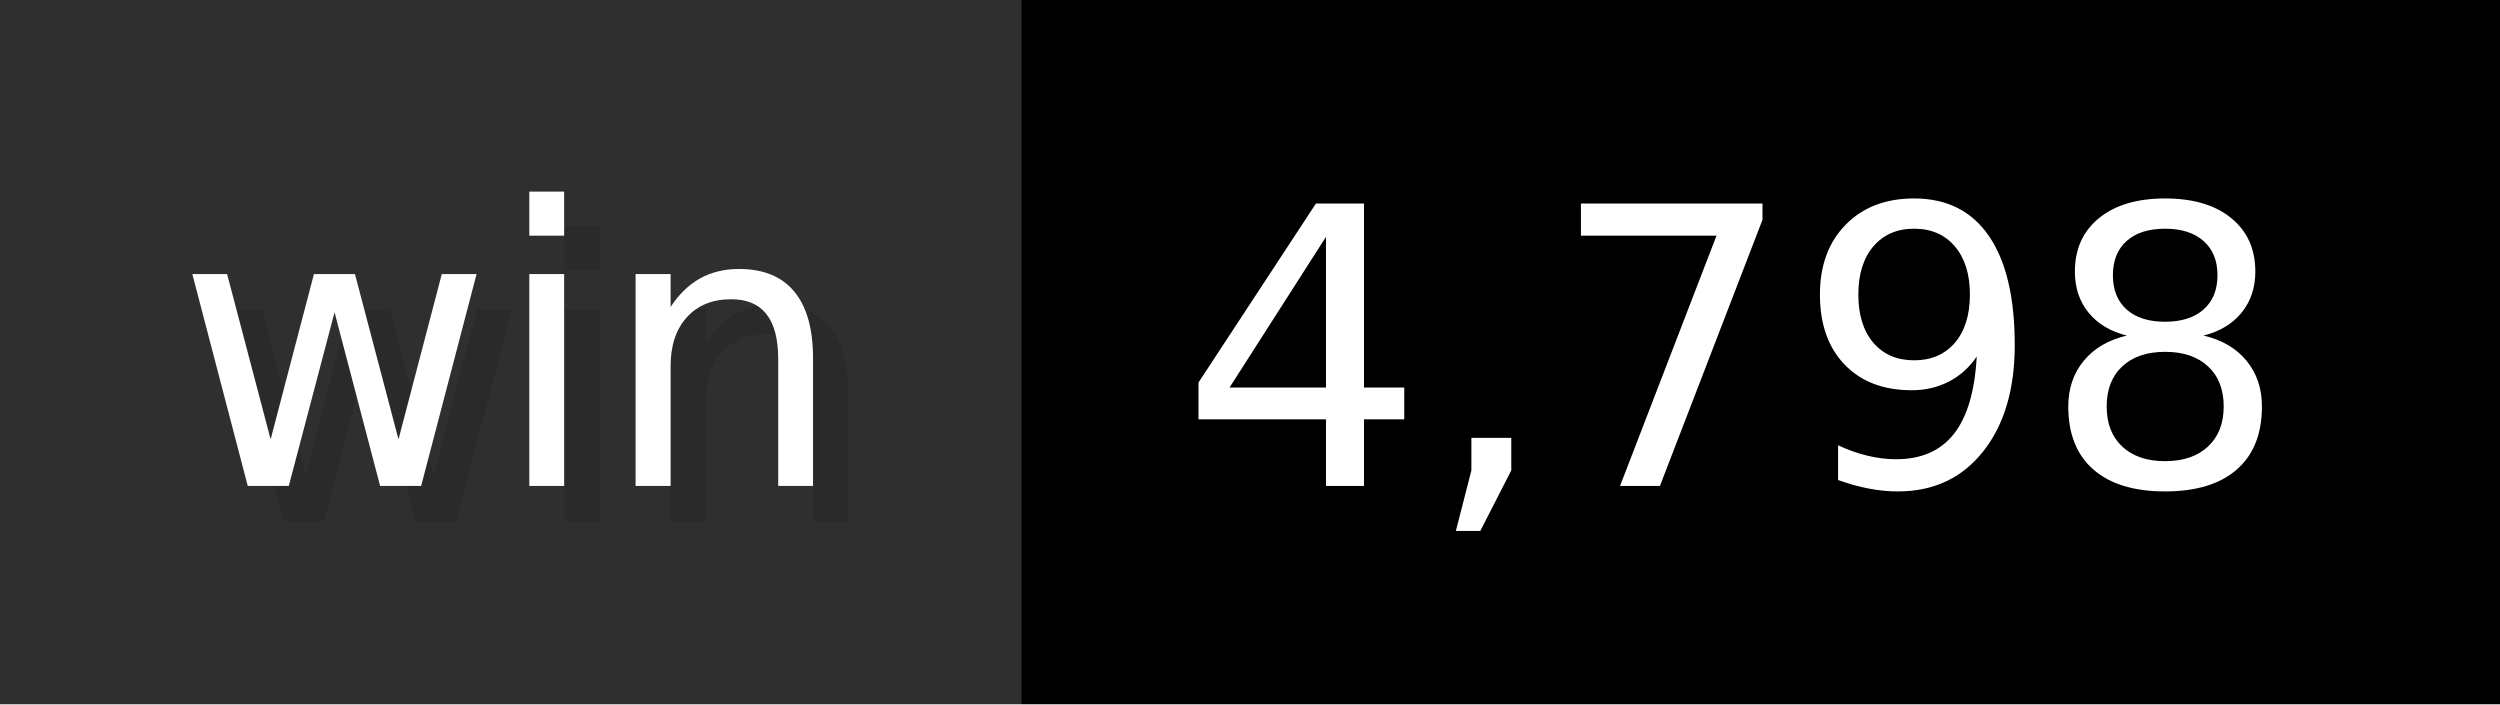
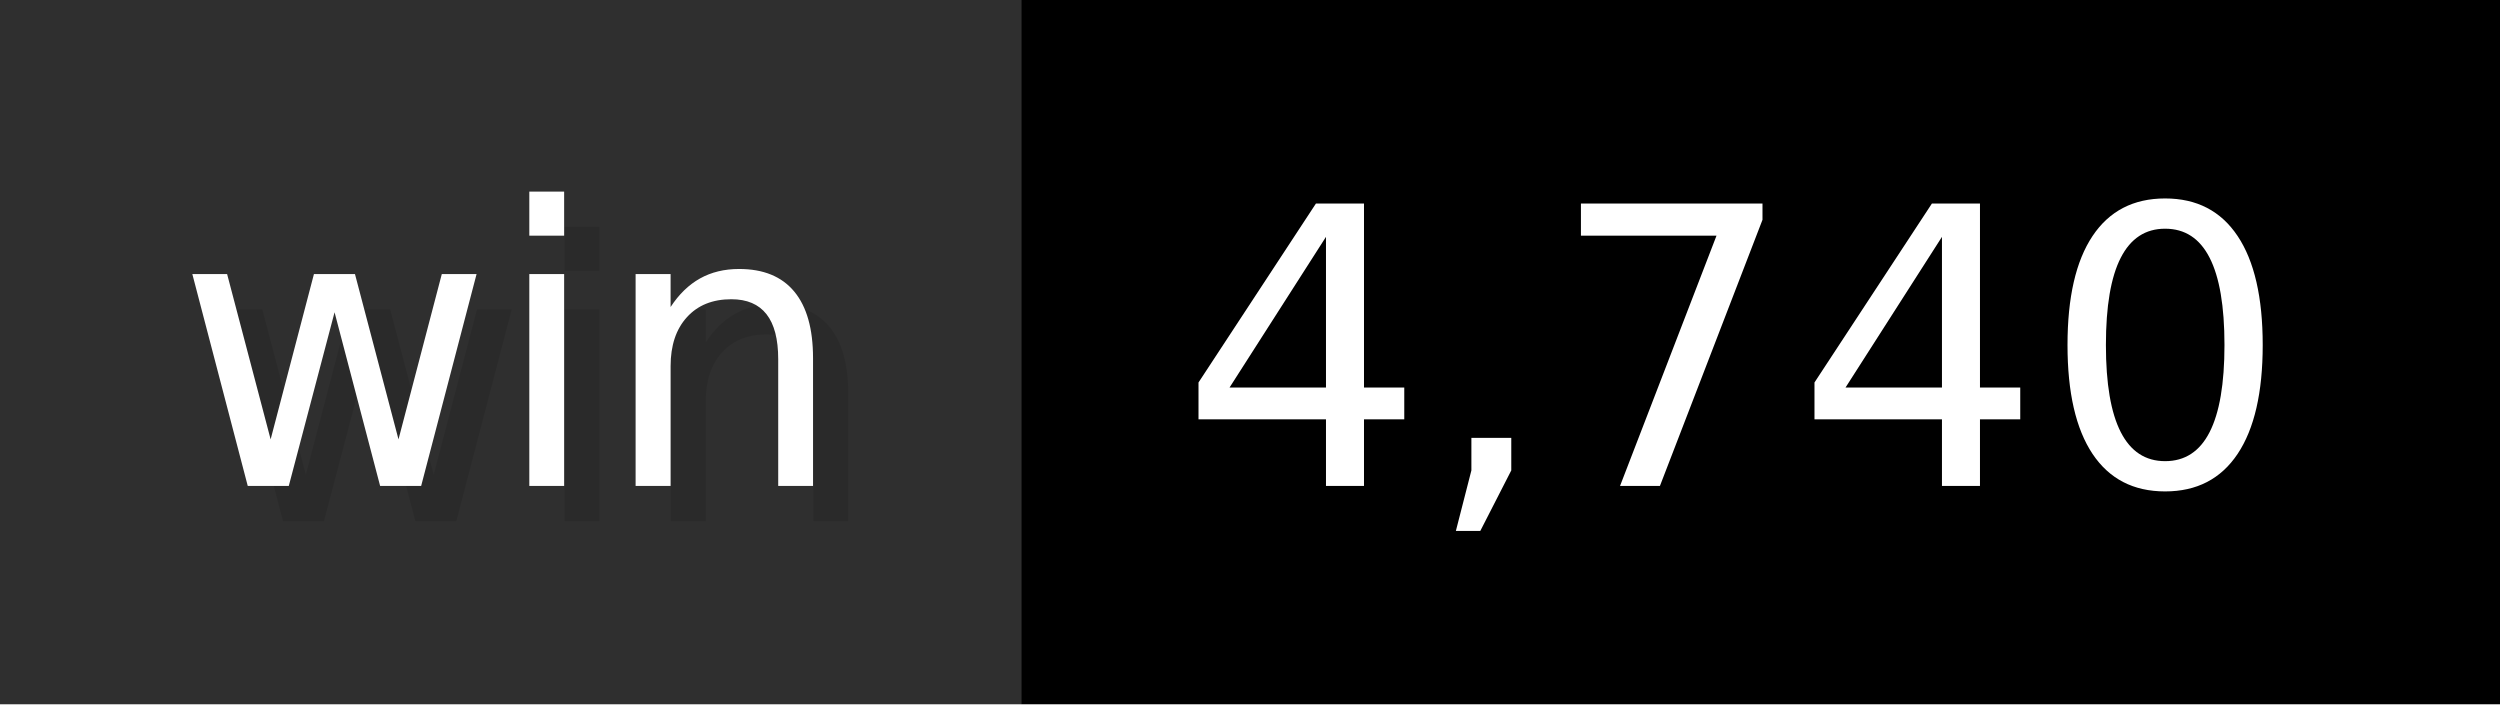
- <svg xmlns="http://www.w3.org/2000/svg" width="71" height="20" viewBox="0 0 710 200" role="img" aria-label="win: 4,798">
+ <svg xmlns="http://www.w3.org/2000/svg" width="71" height="20" viewBox="0 0 710 200" role="img" aria-label="win: 4,740">
  <g>
    <rect fill="#2F2F2F" width="290" height="200" />
    <rect fill="#" x="290" width="420" height="200" />
  </g>
  <g aria-hidden="true" fill="#fff" text-anchor="start" font-family="Verdana,DejaVu Sans,sans-serif" font-size="110">
    <text x="60" y="148" textLength="190" fill="#000" opacity="0.1">win</text>
    <text x="50" y="138" textLength="190">win</text>
-     <text x="345" y="148" textLength="320" fill="#000" opacity="0.1">4,798</text>
-     <text x="335" y="138" textLength="320">4,798</text>
+     <text x="345" y="148" textLength="320" fill="#000" opacity="0.1">4,740</text>
+     <text x="335" y="138" textLength="320">4,740</text>
  </g>
</svg>
